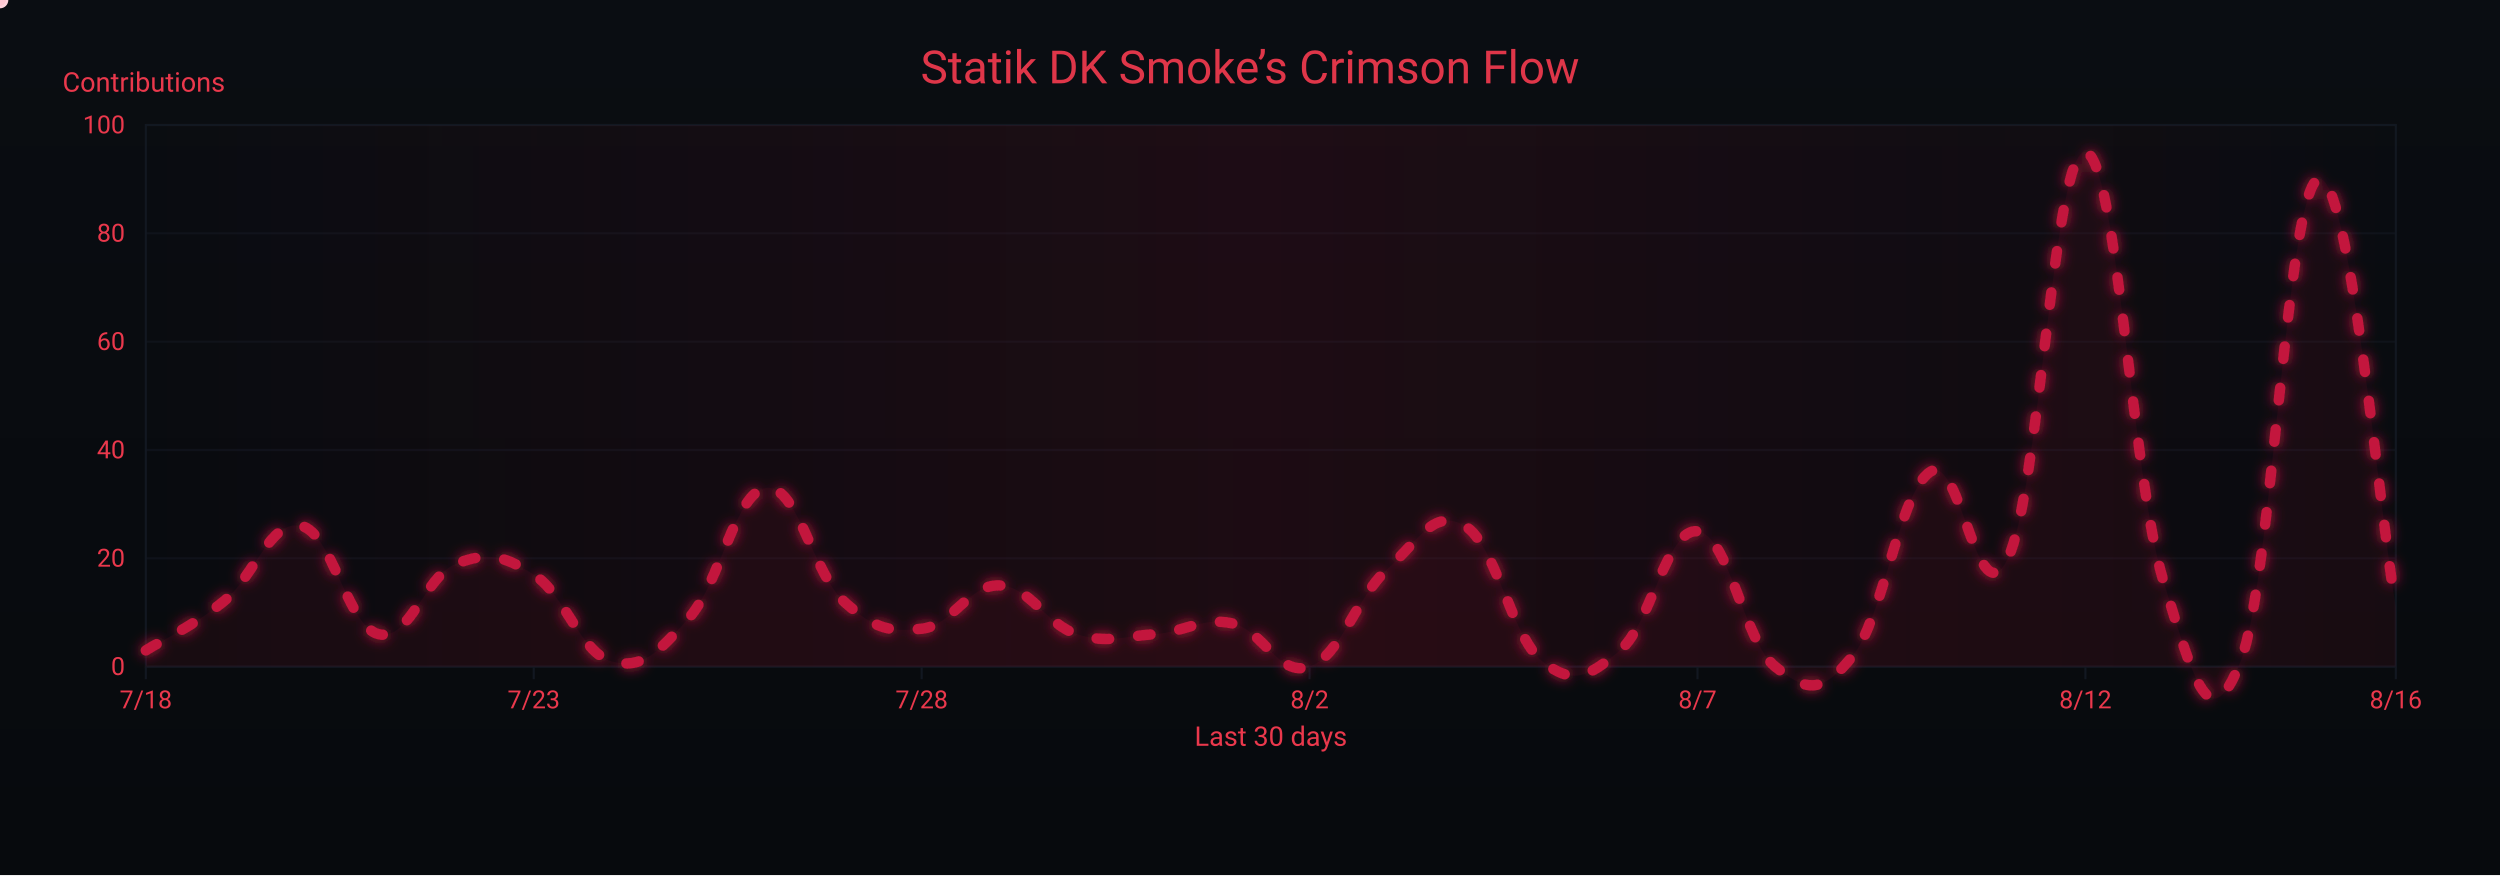
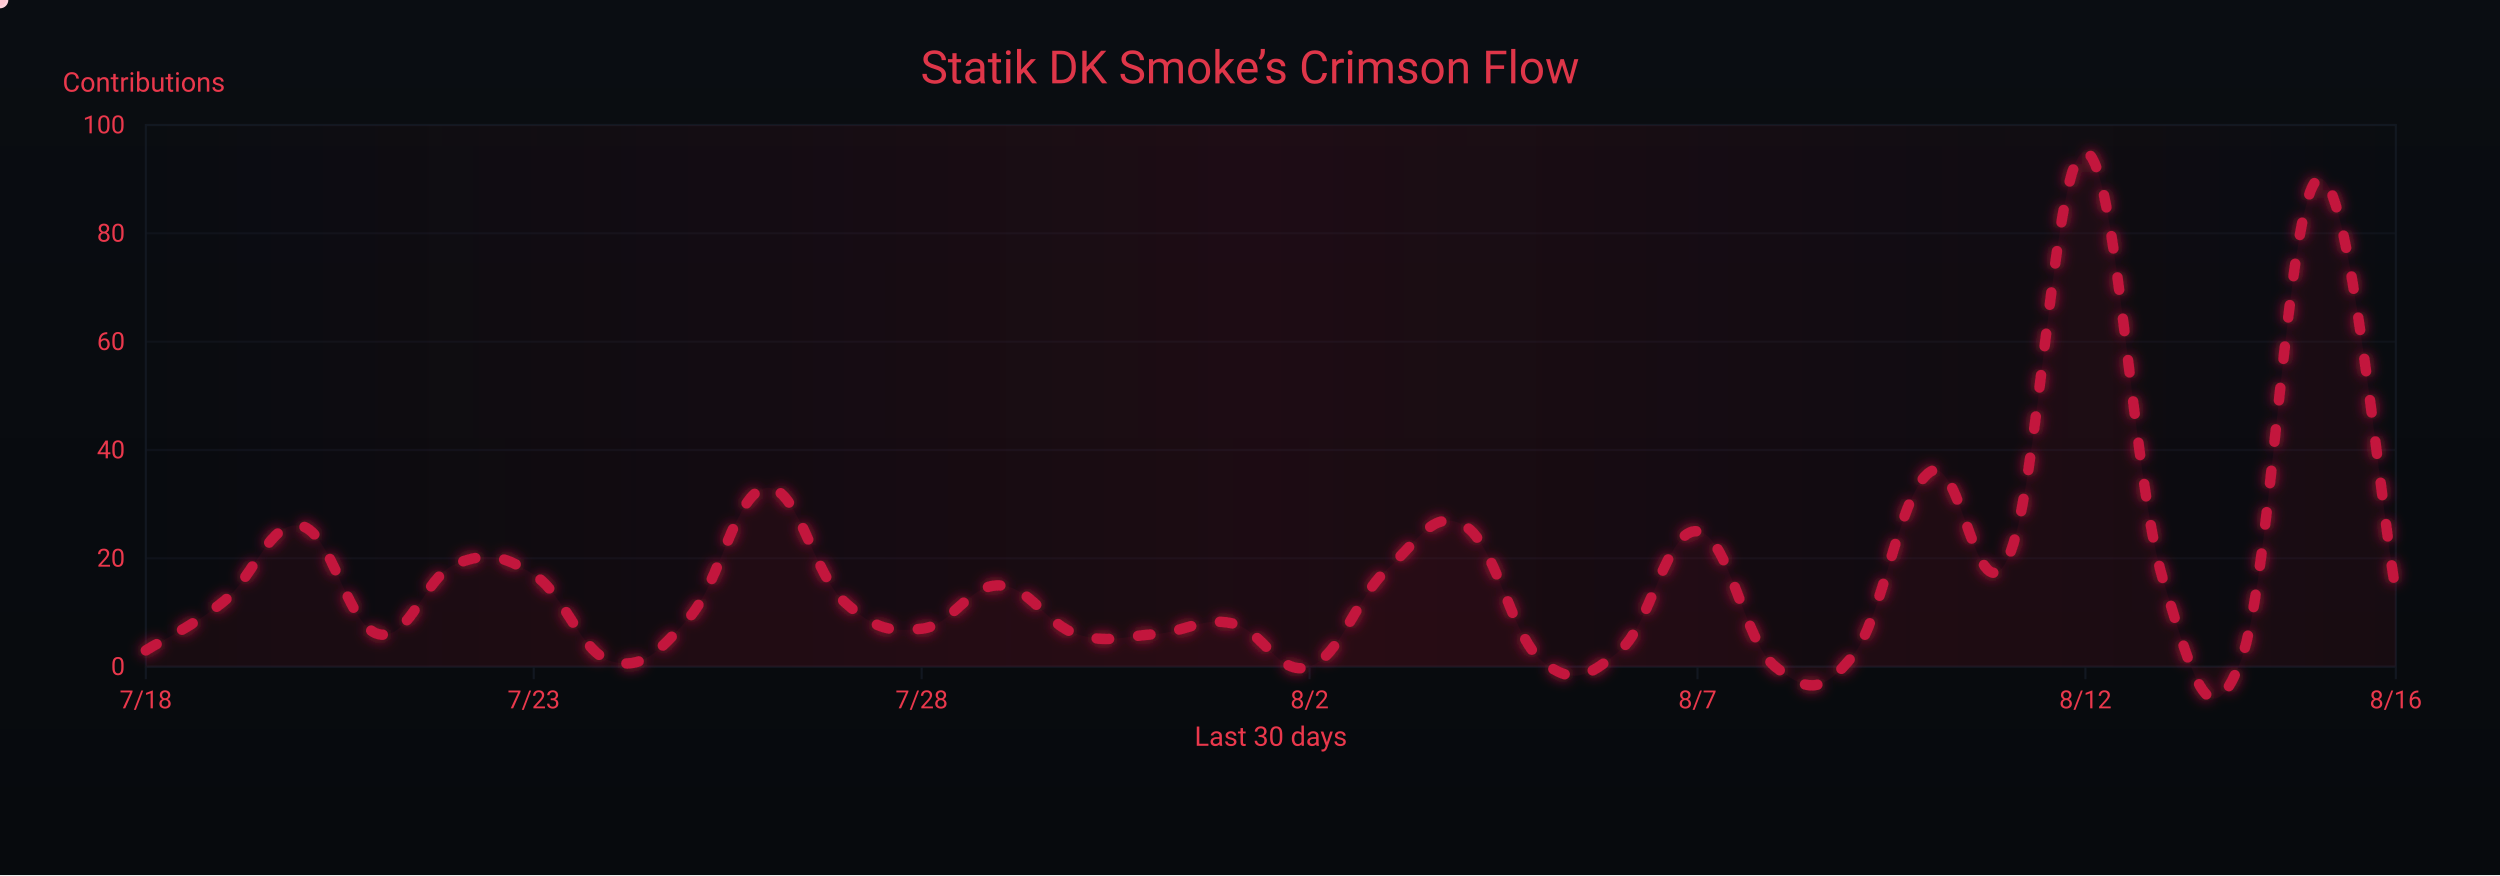
<svg xmlns="http://www.w3.org/2000/svg" width="1200" height="420" viewBox="0 0 1200 420" role="img" aria-label="Crimson Flow Graph">
  <defs>
    <linearGradient id="bgGrad" x1="0" y1="0" x2="0" y2="1">
      <stop offset="0%" stop-color="#0a0d12" />
      <stop offset="100%" stop-color="#070a0d" />
    </linearGradient>
    <filter id="glow">
      <feGaussianBlur stdDeviation="3" result="b1" />
      <feMerge>
        <feMergeNode in="b1" />
        <feMergeNode in="SourceGraphic" />
      </feMerge>
    </filter>
    <linearGradient id="sheen" x1="0" y1="0" x2="1" y2="0">
      <stop offset="0%" stop-color="#9b0e2a" stop-opacity="0" />
      <stop offset="50%" stop-color="#9b0e2a" stop-opacity=".14" />
      <stop offset="100%" stop-color="#9b0e2a" stop-opacity="0" />
      <animateTransform attributeName="gradientTransform" type="translate" from="-1 0" to="1 0" dur="9s" repeatCount="indefinite" />
    </linearGradient>
  </defs>
  <rect width="1200" height="420" fill="url(#bgGrad)" />
  <rect x="70" y="60" width="1080" height="260" fill="none" stroke="#121821" stroke-width="1" />
  <g font-family="ui-sans-serif,system-ui,-apple-system,Segoe UI,Roboto,Ubuntu,Arial" font-size="12">
    <path d="M70,320.0 H1150" stroke="#121821" stroke-width="1" opacity="0.6" />
    <text x="60" y="324.0" text-anchor="end" fill="#ea384c">0</text>
    <path d="M70,268.0 H1150" stroke="#121821" stroke-width="1" opacity="0.6" />
    <text x="60" y="272.0" text-anchor="end" fill="#ea384c">20</text>
    <path d="M70,216.0 H1150" stroke="#121821" stroke-width="1" opacity="0.6" />
    <text x="60" y="220.0" text-anchor="end" fill="#ea384c">40</text>
    <path d="M70,164.0 H1150" stroke="#121821" stroke-width="1" opacity="0.6" />
    <text x="60" y="168.0" text-anchor="end" fill="#ea384c">60</text>
    <path d="M70,112.0 H1150" stroke="#121821" stroke-width="1" opacity="0.6" />
    <text x="60" y="116.0" text-anchor="end" fill="#ea384c">80</text>
    <path d="M70,60.0 H1150" stroke="#121821" stroke-width="1" opacity="0.6" />
    <text x="60" y="64.0" text-anchor="end" fill="#ea384c">100</text>
    <text x="30" y="44" fill="#ea384c" font-size="13">Contributions</text>
  </g>
  <g font-family="ui-sans-serif,system-ui,-apple-system,Segoe UI,Roboto,Ubuntu,Arial" font-size="12">
    <path d="M70.0,320 V326" stroke="#121821" stroke-width="1" />
    <text x="70.0" y="340" text-anchor="middle" fill="#ea384c">7/18</text>
    <path d="M256.2,320 V326" stroke="#121821" stroke-width="1" />
    <text x="256.2" y="340" text-anchor="middle" fill="#ea384c">7/23</text>
    <path d="M442.4,320 V326" stroke="#121821" stroke-width="1" />
    <text x="442.4" y="340" text-anchor="middle" fill="#ea384c">7/28</text>
    <path d="M628.6,320 V326" stroke="#121821" stroke-width="1" />
    <text x="628.6" y="340" text-anchor="middle" fill="#ea384c">8/2</text>
    <path d="M814.8,320 V326" stroke="#121821" stroke-width="1" />
    <text x="814.8" y="340" text-anchor="middle" fill="#ea384c">8/7</text>
    <path d="M1001.0,320 V326" stroke="#121821" stroke-width="1" />
    <text x="1001.0" y="340" text-anchor="middle" fill="#ea384c">8/12</text>
    <path d="M1150.0,320 V326" stroke="#121821" stroke-width="1" />
    <text x="1150.0" y="340" text-anchor="middle" fill="#ea384c">8/16</text>
    <text x="610" y="358" text-anchor="middle" fill="#ea384c" font-size="13">Last 30 days</text>
  </g>
  <rect x="70" y="60" width="1080" height="260" fill="url(#sheen)" />
  <text x="600" y="40" text-anchor="middle" font-family="ui-sans-serif,system-ui,-apple-system,Segoe UI,Roboto,Ubuntu,Arial" font-size="22" fill="#ea384c" opacity=".95">Statik DK Smoke’s Crimson Flow</text>
-   <path d="M70.0,312.2 C77.4,307.5 92.3,300.8 107.2,288.8 C122.1,276.8 129.6,249.3 144.5,252.4 C159.4,255.5 166.8,300.8 181.7,304.4 C196.6,308.0 204.1,276.3 219.0,270.6 C233.9,264.9 241.3,266.4 256.2,275.8 C271.1,285.2 278.6,313.2 293.4,317.4 C308.3,321.6 315.8,313.2 330.7,296.6 C345.6,280.0 353.0,235.8 367.9,234.2 C382.8,232.6 390.3,275.3 405.2,288.8 C420.1,302.3 427.5,303.4 442.4,301.8 C457.3,300.2 464.8,280.5 479.7,281.0 C494.6,281.5 502.0,299.7 516.9,304.4 C531.8,309.1 539.2,305.4 554.1,304.4 C569.0,303.4 576.5,296.1 591.4,299.2 C606.3,302.3 613.7,325.2 628.6,320.0 C643.5,314.8 651.0,286.7 665.9,273.2 C680.8,259.7 688.2,243.6 703.1,252.4 C718.0,261.2 725.4,305.4 740.3,317.4 C755.2,329.4 762.7,324.7 777.6,312.2 C792.5,299.7 799.9,253.4 814.8,255.0 C829.7,256.6 837.2,308.0 852.1,320.0 C867.0,332.0 874.4,333.5 889.3,314.8 C904.2,296.1 911.7,235.8 926.6,226.4 C941.4,217.0 948.9,298.7 963.8,268.0 C978.7,237.3 986.1,70.9 1001.0,73.0 C1015.9,75.1 1023.4,229.5 1038.3,278.4 C1053.2,327.3 1060.6,355.9 1075.5,317.4 C1090.4,278.9 1097.9,91.2 1112.8,86.0 C1127.7,80.8 1142.6,250.3 1150.0,291.4 L 1150,320 L 70,320 Z" fill="#7a0f26" opacity=".13">
+   <path d="M70.0,312.2 C77.4,307.5 92.3,300.8 107.2,288.8 C122.1,276.8 129.6,249.3 144.5,252.4 C159.4,255.5 166.8,300.8 181.7,304.4 C196.6,308.0 204.1,276.3 219.0,270.6 C233.9,264.9 241.3,266.4 256.2,275.8 C271.1,285.2 278.6,313.2 293.4,317.4 C308.3,321.6 315.8,313.2 330.7,296.6 C345.6,280.0 353.0,235.8 367.9,234.2 C382.8,232.6 390.3,275.3 405.2,288.8 C420.1,302.3 427.5,303.4 442.4,301.8 C457.3,300.2 464.8,280.5 479.7,281.0 C494.6,281.5 502.0,299.7 516.9,304.4 C531.8,309.1 539.2,305.4 554.1,304.4 C569.0,303.4 576.5,296.1 591.4,299.2 C606.3,302.3 613.7,325.2 628.6,320.0 C643.5,314.8 651.0,286.7 665.9,273.2 C680.8,259.7 688.2,243.6 703.1,252.4 C718.0,261.2 725.4,305.4 740.3,317.4 C755.2,329.4 762.7,324.7 777.6,312.2 C792.5,299.7 799.9,253.4 814.8,255.0 C829.7,256.6 837.2,308.0 852.1,320.0 C867.0,332.0 874.4,333.5 889.3,314.8 C904.2,296.1 911.7,235.8 926.6,226.4 C941.4,217.0 948.9,298.7 963.8,268.0 C978.7,237.3 986.1,70.9 1001.0,73.0 C1015.9,75.1 1023.4,229.5 1038.3,278.4 C1053.2,327.3 1060.6,355.9 1075.5,317.4 C1090.4,278.9 1097.9,92.8 1112.8,86.0 C1127.7,79.2 1142.6,244.1 1150.0,283.6 L 1150,320 L 70,320 Z" fill="#7a0f26" opacity=".13">
    <animate attributeName="opacity" values=".10;.17;.10" dur="6s" repeatCount="indefinite" />
  </path>
-   <path id="curve" d="M70.0,312.2 C77.4,307.5 92.3,300.8 107.2,288.8 C122.1,276.8 129.6,249.3 144.5,252.4 C159.4,255.5 166.8,300.8 181.7,304.4 C196.6,308.0 204.1,276.3 219.0,270.6 C233.9,264.9 241.3,266.4 256.2,275.8 C271.1,285.2 278.6,313.2 293.4,317.4 C308.3,321.6 315.8,313.2 330.7,296.6 C345.6,280.0 353.0,235.8 367.9,234.2 C382.8,232.6 390.3,275.3 405.2,288.8 C420.1,302.3 427.5,303.4 442.4,301.8 C457.3,300.2 464.8,280.5 479.7,281.0 C494.6,281.5 502.0,299.7 516.9,304.4 C531.8,309.1 539.2,305.4 554.1,304.4 C569.0,303.4 576.5,296.1 591.4,299.2 C606.3,302.3 613.7,325.2 628.6,320.0 C643.5,314.8 651.0,286.7 665.9,273.2 C680.8,259.7 688.2,243.6 703.1,252.4 C718.0,261.2 725.4,305.4 740.3,317.4 C755.2,329.4 762.7,324.7 777.6,312.2 C792.5,299.7 799.9,253.4 814.8,255.0 C829.7,256.6 837.2,308.0 852.1,320.0 C867.0,332.0 874.4,333.5 889.3,314.8 C904.2,296.1 911.7,235.8 926.6,226.4 C941.4,217.0 948.9,298.7 963.8,268.0 C978.7,237.3 986.1,70.9 1001.0,73.0 C1015.9,75.1 1023.4,229.5 1038.3,278.4 C1053.2,327.3 1060.6,355.9 1075.5,317.4 C1090.4,278.9 1097.9,91.2 1112.8,86.0 C1127.7,80.8 1142.6,250.3 1150.0,291.4" fill="none" stroke="#c3193d" stroke-width="5" stroke-linecap="round" stroke-linejoin="round" stroke-dasharray="6 14" filter="url(#glow)">
+   <path id="curve" d="M70.0,312.2 C77.4,307.5 92.3,300.8 107.2,288.8 C122.1,276.8 129.6,249.3 144.5,252.4 C159.4,255.5 166.8,300.8 181.7,304.4 C196.6,308.0 204.1,276.3 219.0,270.6 C233.9,264.9 241.3,266.4 256.2,275.8 C271.1,285.2 278.6,313.2 293.4,317.4 C308.3,321.6 315.8,313.2 330.7,296.6 C345.6,280.0 353.0,235.8 367.9,234.2 C382.8,232.6 390.3,275.3 405.2,288.8 C420.1,302.3 427.5,303.4 442.4,301.8 C457.3,300.2 464.8,280.5 479.7,281.0 C494.6,281.5 502.0,299.7 516.9,304.4 C531.8,309.1 539.2,305.4 554.1,304.4 C569.0,303.4 576.5,296.1 591.4,299.2 C606.3,302.3 613.7,325.2 628.6,320.0 C643.5,314.8 651.0,286.7 665.9,273.2 C680.8,259.7 688.2,243.6 703.1,252.4 C718.0,261.2 725.4,305.4 740.3,317.4 C755.2,329.4 762.7,324.7 777.6,312.2 C792.5,299.7 799.9,253.4 814.8,255.0 C829.7,256.6 837.2,308.0 852.1,320.0 C867.0,332.0 874.4,333.5 889.3,314.8 C904.2,296.1 911.7,235.8 926.6,226.4 C941.4,217.0 948.9,298.7 963.8,268.0 C978.7,237.3 986.1,70.9 1001.0,73.0 C1015.9,75.1 1023.4,229.5 1038.3,278.4 C1053.2,327.3 1060.6,355.9 1075.5,317.4 C1090.4,278.9 1097.9,92.8 1112.8,86.0 C1127.7,79.2 1142.6,244.1 1150.0,283.6" fill="none" stroke="#c3193d" stroke-width="5" stroke-linecap="round" stroke-linejoin="round" stroke-dasharray="6 14" filter="url(#glow)">
    <animate attributeName="stroke-dashoffset" values="0;-220" dur="4.8s" repeatCount="indefinite" />
  </path>
  <g fill="#ffd1db">
    <circle r="4">
      <animateMotion dur="7s" rotate="auto" repeatCount="indefinite">
        <mpath href="#curve" />
      </animateMotion>
      <animate attributeName="opacity" values="1;.3;1" dur="2.2s" repeatCount="indefinite" />
    </circle>
    <circle r="3" fill="#ffffff">
      <animateMotion dur="8.2s" begin="1s" rotate="auto" repeatCount="indefinite">
        <mpath href="#curve" />
      </animateMotion>
      <animate attributeName="opacity" values=".7;.2;.7" dur="2.4s" repeatCount="indefinite" />
    </circle>
    <circle r="3" fill="#ffc7d3">
      <animateMotion dur="6s" begin="2s" rotate="auto" repeatCount="indefinite">
        <mpath href="#curve" />
      </animateMotion>
      <animate attributeName="opacity" values=".8;.3;.8" dur="2s" repeatCount="indefinite" />
    </circle>
  </g>
</svg>
